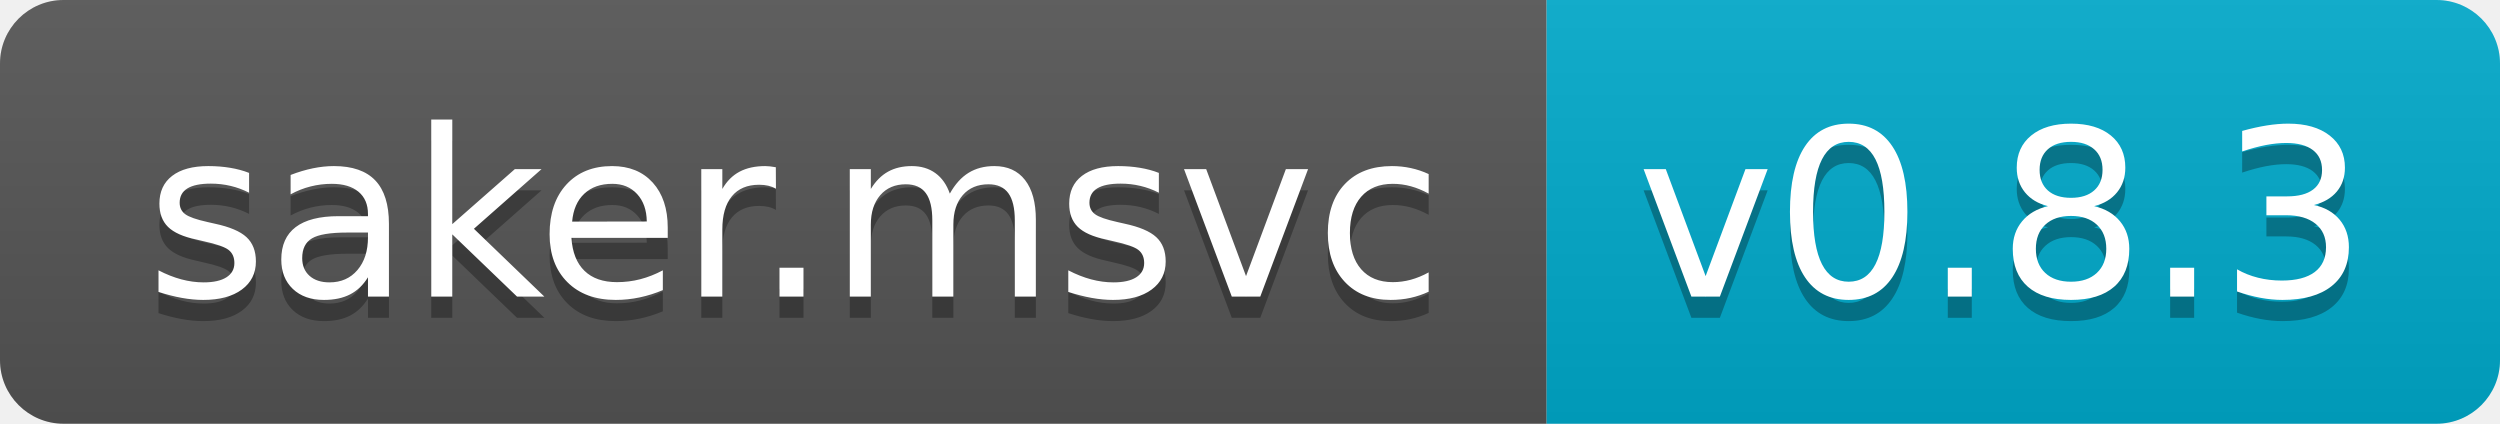
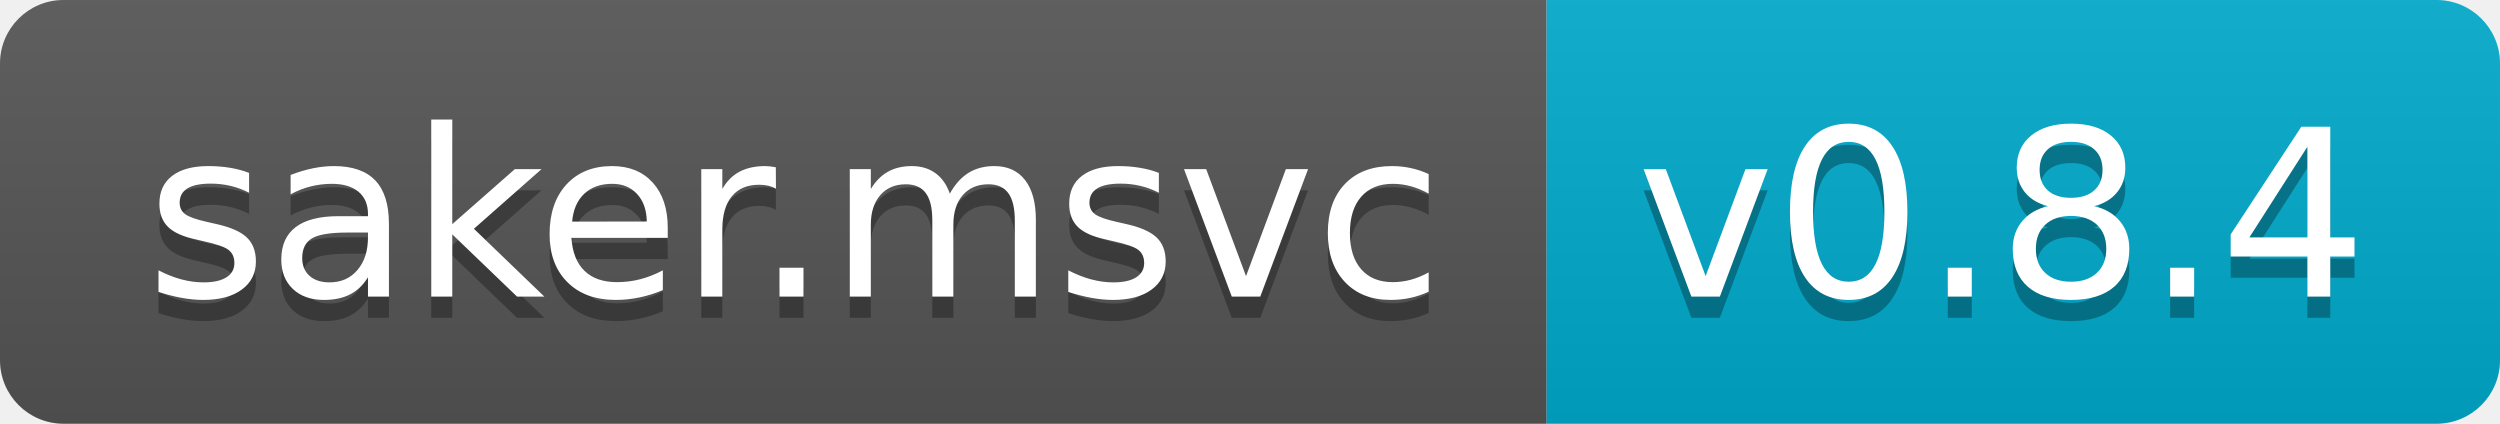
<svg xmlns="http://www.w3.org/2000/svg" width="118" height="20">
  <linearGradient id="b" x2="0" y2="100%">
    <stop offset="0" stop-color="#bbb" stop-opacity=".1" />
    <stop offset="1" stop-opacity=".1" />
  </linearGradient>
  <clipPath id="a">
    <rect width="118" height="20" rx="3" fill="#fff" />
  </clipPath>
  <g clip-path="url(#a)">
    <path fill="#555" d="M0 0h73v20H0z" />
    <path fill="#0ac" d="M73 0h45v20H73z" />
    <path fill="url(#b)" d="M0 0h118v20H0z" />
  </g>
  <g fill="#fff" text-anchor="middle" font-family="DejaVu Sans,Verdana,Geneva,sans-serif" font-size="110">
    <text x="375" y="150" fill="#010101" fill-opacity=".3" transform="scale(.1)" textLength="630">saker.msvc</text>
    <text x="375" y="140" transform="scale(.1)" textLength="630">saker.msvc</text>
-     <text x="945" y="150" fill="#010101" fill-opacity=".3" transform="scale(.1)" textLength="350">v0.8.3</text>
-     <text x="945" y="140" transform="scale(.1)" textLength="350">v0.8.3</text>
+     <text x="945" y="150" fill="#010101" fill-opacity=".3" transform="scale(.1)" textLength="350">v0.8.4</text>
+     <text x="945" y="140" transform="scale(.1)" textLength="350">v0.8.4</text>
  </g>
</svg>
